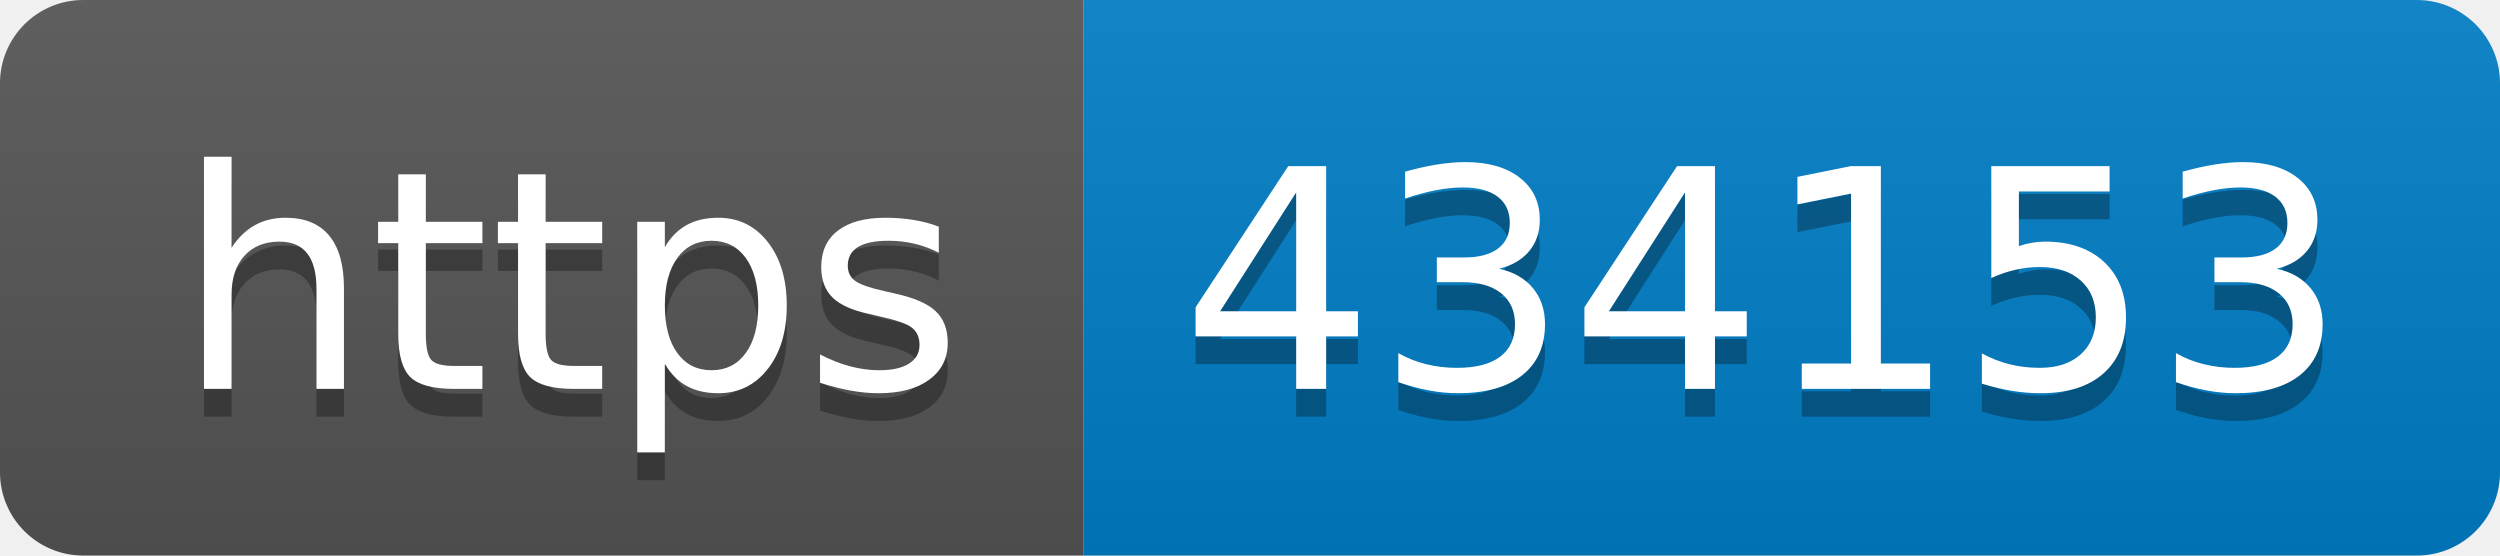
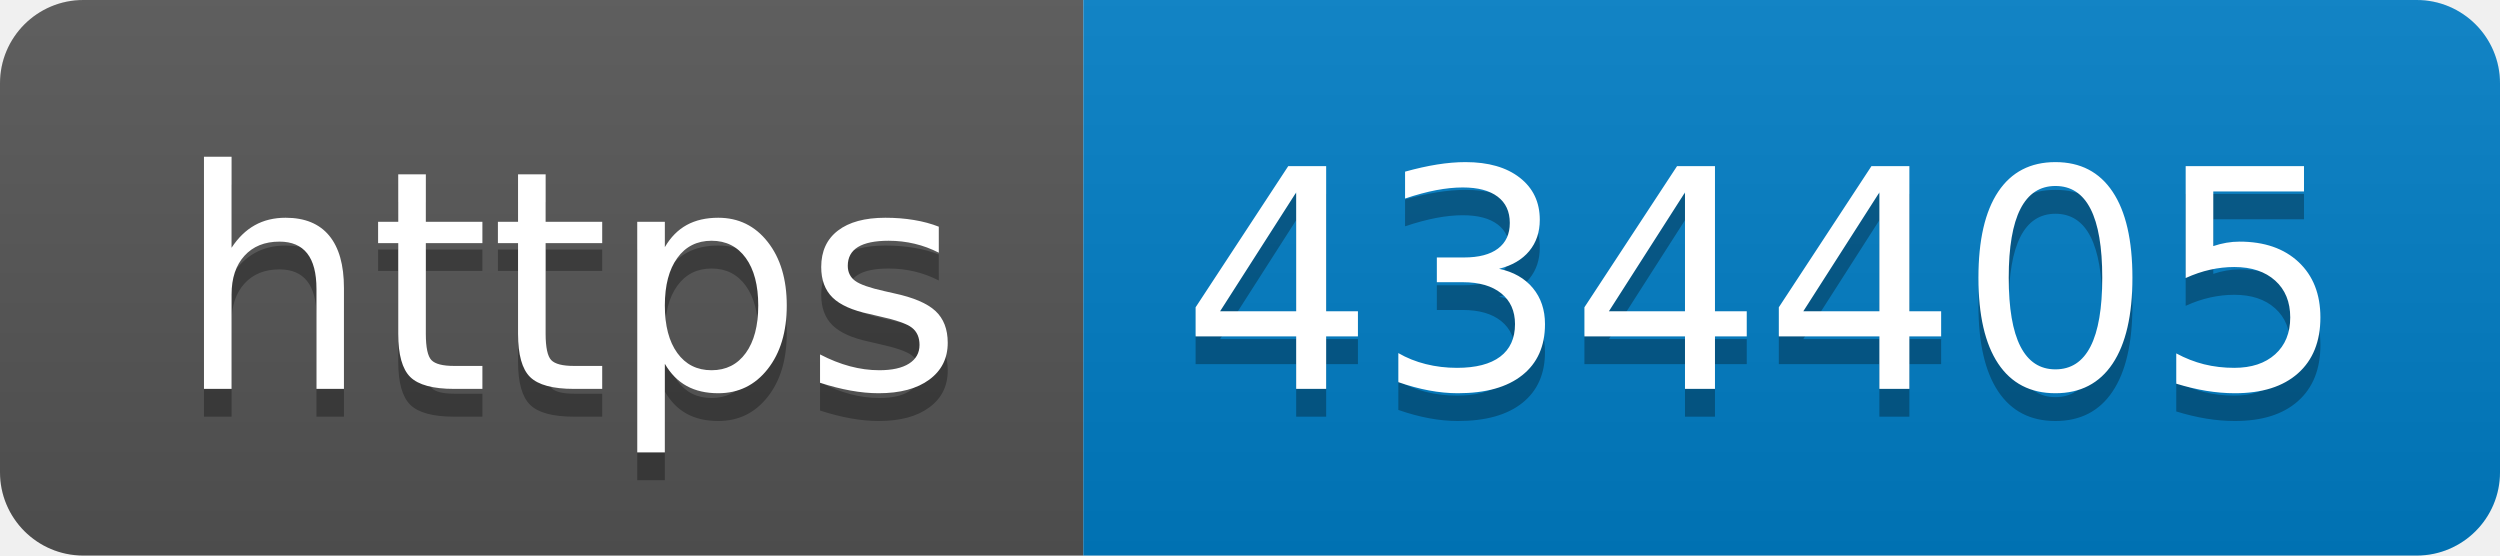
- <svg xmlns="http://www.w3.org/2000/svg" width="90" height="20" role="img" aria-label="https: 434153">
+ <svg xmlns="http://www.w3.org/2000/svg" width="90" height="20" role="img" aria-label="https: 434405">
  <linearGradient id="s" x2="0" y2="100%">
    <stop offset="0" stop-color="#bbb" stop-opacity=".1" />
    <stop offset="1" stop-opacity=".1" />
  </linearGradient>
  <clipPath id="r">
    <rect width="90" height="20" rx="3" fill="#fff" />
  </clipPath>
  <g clip-path="url(#r)">
    <rect width="39" height="20" fill="#555" />
    <rect x="39" width="51" height="20" fill="#007ec6" />
    <rect width="90" height="20" fill="url(#s)" />
  </g>
  <g fill="#fff" text-anchor="middle" font-family="Verdana,Geneva,DejaVu Sans,sans-serif" text-rendering="geometricPrecision" font-size="110">
    <text aria-hidden="true" x="205" y="150" fill="#010101" fill-opacity=".3" transform="scale(.1)" textLength="290">https</text>
    <text x="205" y="140" transform="scale(.1)" fill="#fff" textLength="290">https</text>
-     <text aria-hidden="true" x="635" y="150" fill="#010101" fill-opacity=".3" transform="scale(.1)" textLength="410">434153</text>
-     <text x="635" y="140" transform="scale(.1)" fill="#fff" textLength="410">434153</text>
+     <text aria-hidden="true" x="635" y="150" fill="#010101" fill-opacity=".3" transform="scale(.1)" textLength="410">434405</text>
+     <text x="635" y="140" transform="scale(.1)" fill="#fff" textLength="410">434405</text>
  </g>
</svg>
